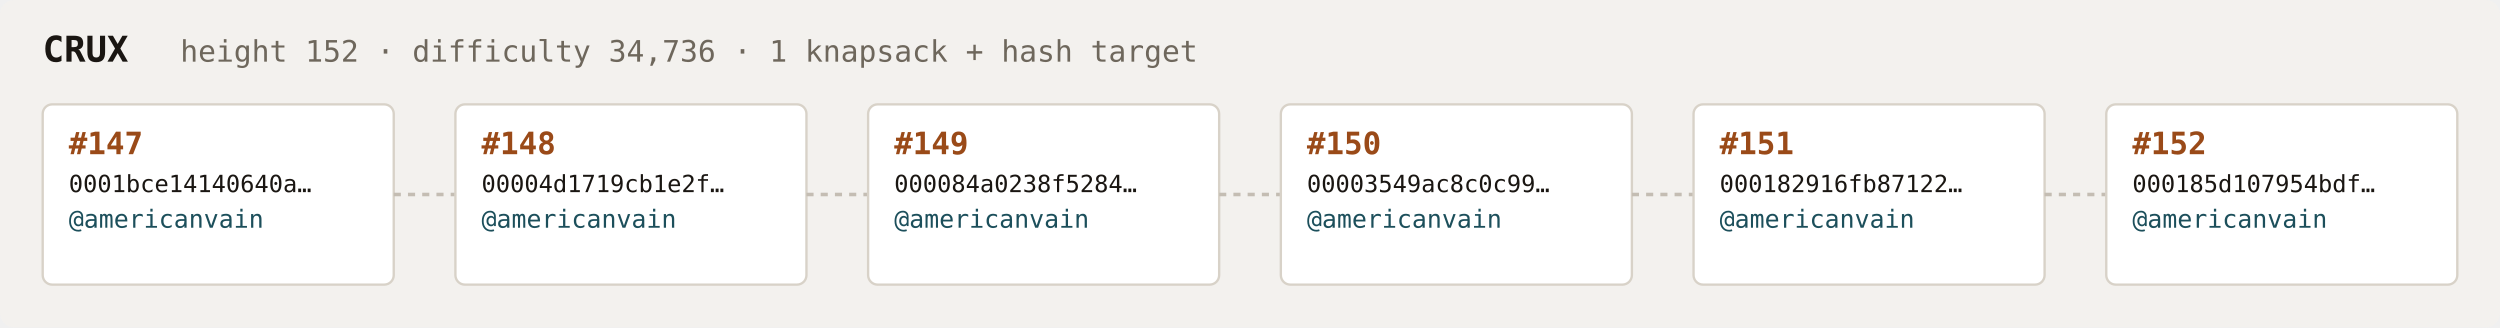
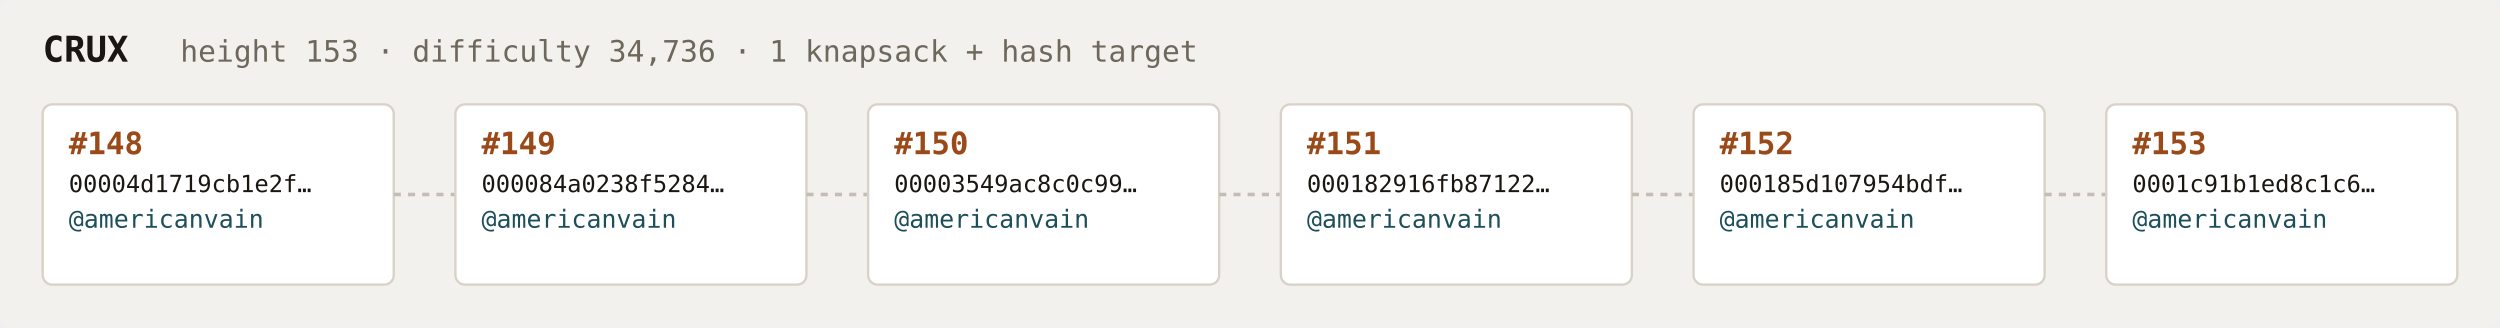
<svg xmlns="http://www.w3.org/2000/svg" width="1054" height="138" viewBox="0 0 1054 138" font-family="ui-monospace,SFMono-Regular,Menlo,monospace">
  <rect fill="#f3f1ee" width="1054" height="138" rx="6" />
  <text x="18" y="26" fill="#1a1612" font-size="15" font-weight="700">CRUX</text>
-   <text x="76" y="26" fill="#6e675c" font-size="12.5">height 152 · difficulty 34,736 · 1 knapsack + hash target</text>
+   <text x="76" y="26" fill="#6e675c" font-size="12.5">height 153 · difficulty 34,736 · 1 knapsack + hash target</text>
  <rect x="18" y="44" width="148" height="76" rx="4" fill="#ffffff" stroke="#d8d2c8" stroke-width="1" />
-   <text x="29" y="65" fill="#9a4a18" font-size="13" font-weight="700">#147</text>
-   <text x="29" y="81" fill="#1a1612" font-size="10">0001bce14140640a…</text>
+   <text x="29" y="65" fill="#9a4a18" font-size="13" font-weight="700">#148</text>
+   <text x="29" y="81" fill="#1a1612" font-size="10">00004d1719cb1e2f…</text>
  <text x="29" y="96" fill="#1c4f5b" font-size="10.5">@americanvain</text>
  <text x="29" y="110" fill="#6e675c" font-size="9" />
  <line x1="166" y1="82.0" x2="192" y2="82.0" stroke="#c4bdb3" stroke-width="1.5" stroke-dasharray="3 3" />
  <rect x="192" y="44" width="148" height="76" rx="4" fill="#ffffff" stroke="#d8d2c8" stroke-width="1" />
-   <text x="203" y="65" fill="#9a4a18" font-size="13" font-weight="700">#148</text>
-   <text x="203" y="81" fill="#1a1612" font-size="10">00004d1719cb1e2f…</text>
+   <text x="203" y="65" fill="#9a4a18" font-size="13" font-weight="700">#149</text>
+   <text x="203" y="81" fill="#1a1612" font-size="10">000084a0238f5284…</text>
  <text x="203" y="96" fill="#1c4f5b" font-size="10.5">@americanvain</text>
  <text x="203" y="110" fill="#6e675c" font-size="9" />
  <line x1="340" y1="82.0" x2="366" y2="82.0" stroke="#c4bdb3" stroke-width="1.5" stroke-dasharray="3 3" />
  <rect x="366" y="44" width="148" height="76" rx="4" fill="#ffffff" stroke="#d8d2c8" stroke-width="1" />
-   <text x="377" y="65" fill="#9a4a18" font-size="13" font-weight="700">#149</text>
-   <text x="377" y="81" fill="#1a1612" font-size="10">000084a0238f5284…</text>
+   <text x="377" y="65" fill="#9a4a18" font-size="13" font-weight="700">#150</text>
+   <text x="377" y="81" fill="#1a1612" font-size="10">00003549ac8c0c99…</text>
  <text x="377" y="96" fill="#1c4f5b" font-size="10.5">@americanvain</text>
  <text x="377" y="110" fill="#6e675c" font-size="9" />
  <line x1="514" y1="82.0" x2="540" y2="82.0" stroke="#c4bdb3" stroke-width="1.5" stroke-dasharray="3 3" />
  <rect x="540" y="44" width="148" height="76" rx="4" fill="#ffffff" stroke="#d8d2c8" stroke-width="1" />
-   <text x="551" y="65" fill="#9a4a18" font-size="13" font-weight="700">#150</text>
-   <text x="551" y="81" fill="#1a1612" font-size="10">00003549ac8c0c99…</text>
+   <text x="551" y="65" fill="#9a4a18" font-size="13" font-weight="700">#151</text>
+   <text x="551" y="81" fill="#1a1612" font-size="10">000182916fb87122…</text>
  <text x="551" y="96" fill="#1c4f5b" font-size="10.5">@americanvain</text>
  <text x="551" y="110" fill="#6e675c" font-size="9" />
  <line x1="688" y1="82.0" x2="714" y2="82.0" stroke="#c4bdb3" stroke-width="1.5" stroke-dasharray="3 3" />
  <rect x="714" y="44" width="148" height="76" rx="4" fill="#ffffff" stroke="#d8d2c8" stroke-width="1" />
-   <text x="725" y="65" fill="#9a4a18" font-size="13" font-weight="700">#151</text>
-   <text x="725" y="81" fill="#1a1612" font-size="10">000182916fb87122…</text>
+   <text x="725" y="65" fill="#9a4a18" font-size="13" font-weight="700">#152</text>
+   <text x="725" y="81" fill="#1a1612" font-size="10">000185d107954bdf…</text>
  <text x="725" y="96" fill="#1c4f5b" font-size="10.5">@americanvain</text>
  <text x="725" y="110" fill="#6e675c" font-size="9" />
  <line x1="862" y1="82.0" x2="888" y2="82.0" stroke="#c4bdb3" stroke-width="1.5" stroke-dasharray="3 3" />
  <rect x="888" y="44" width="148" height="76" rx="4" fill="#ffffff" stroke="#d8d2c8" stroke-width="1" />
-   <text x="899" y="65" fill="#9a4a18" font-size="13" font-weight="700">#152</text>
-   <text x="899" y="81" fill="#1a1612" font-size="10">000185d107954bdf…</text>
+   <text x="899" y="65" fill="#9a4a18" font-size="13" font-weight="700">#153</text>
+   <text x="899" y="81" fill="#1a1612" font-size="10">0001c91b1ed8c1c6…</text>
  <text x="899" y="96" fill="#1c4f5b" font-size="10.5">@americanvain</text>
  <text x="899" y="110" fill="#6e675c" font-size="9" />
</svg>
